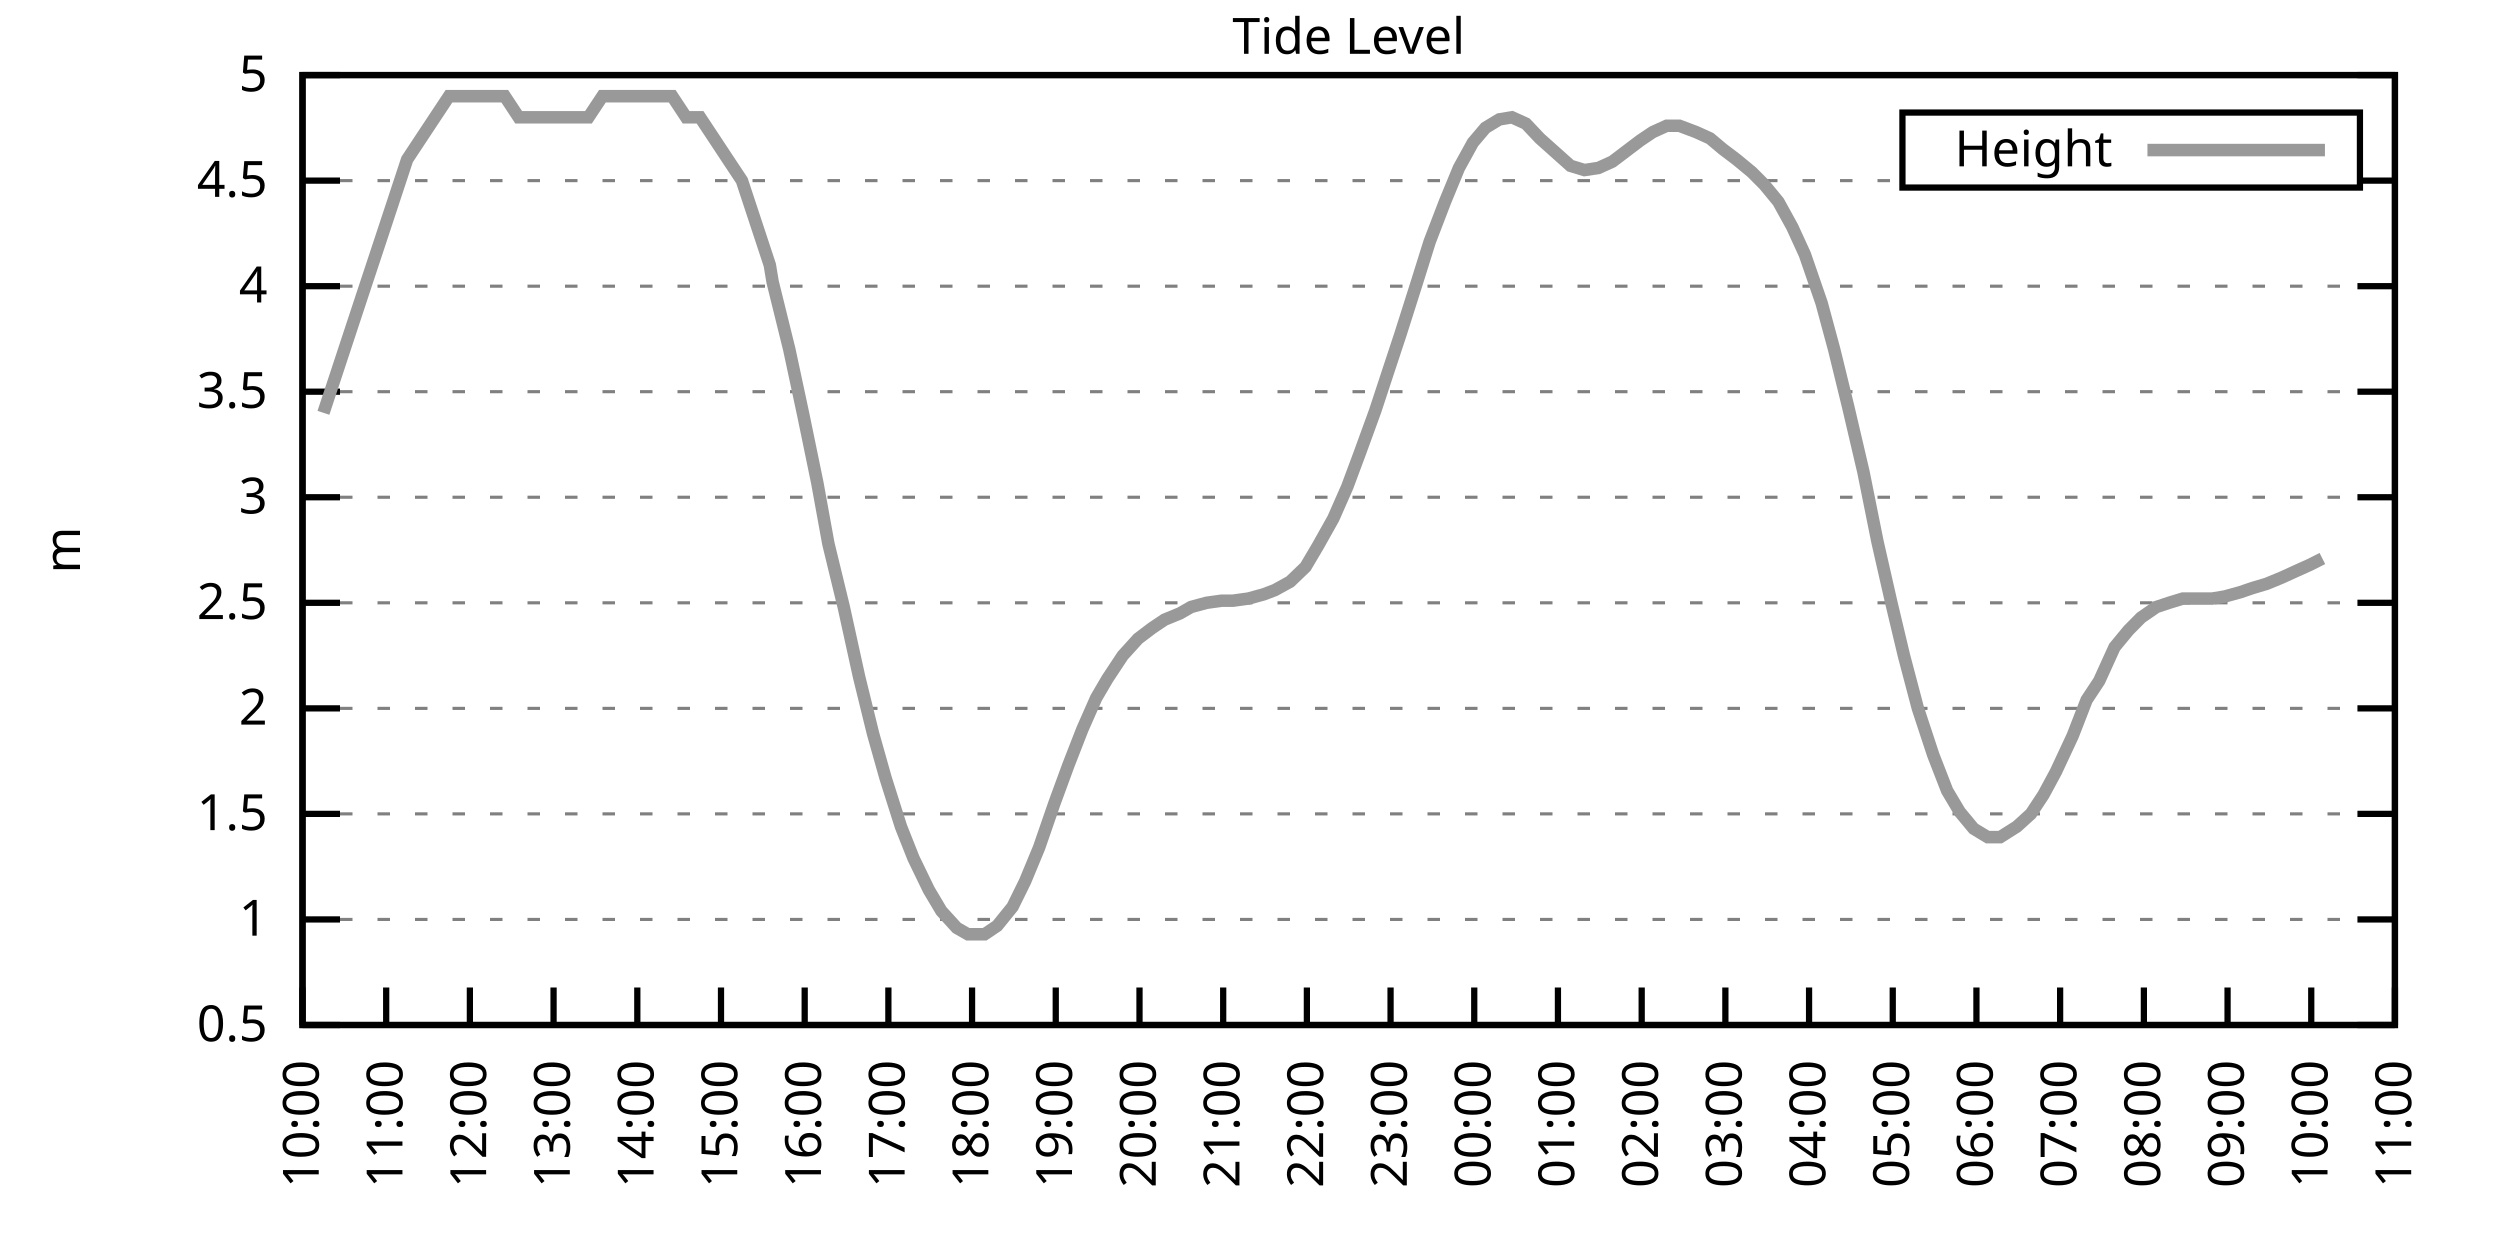
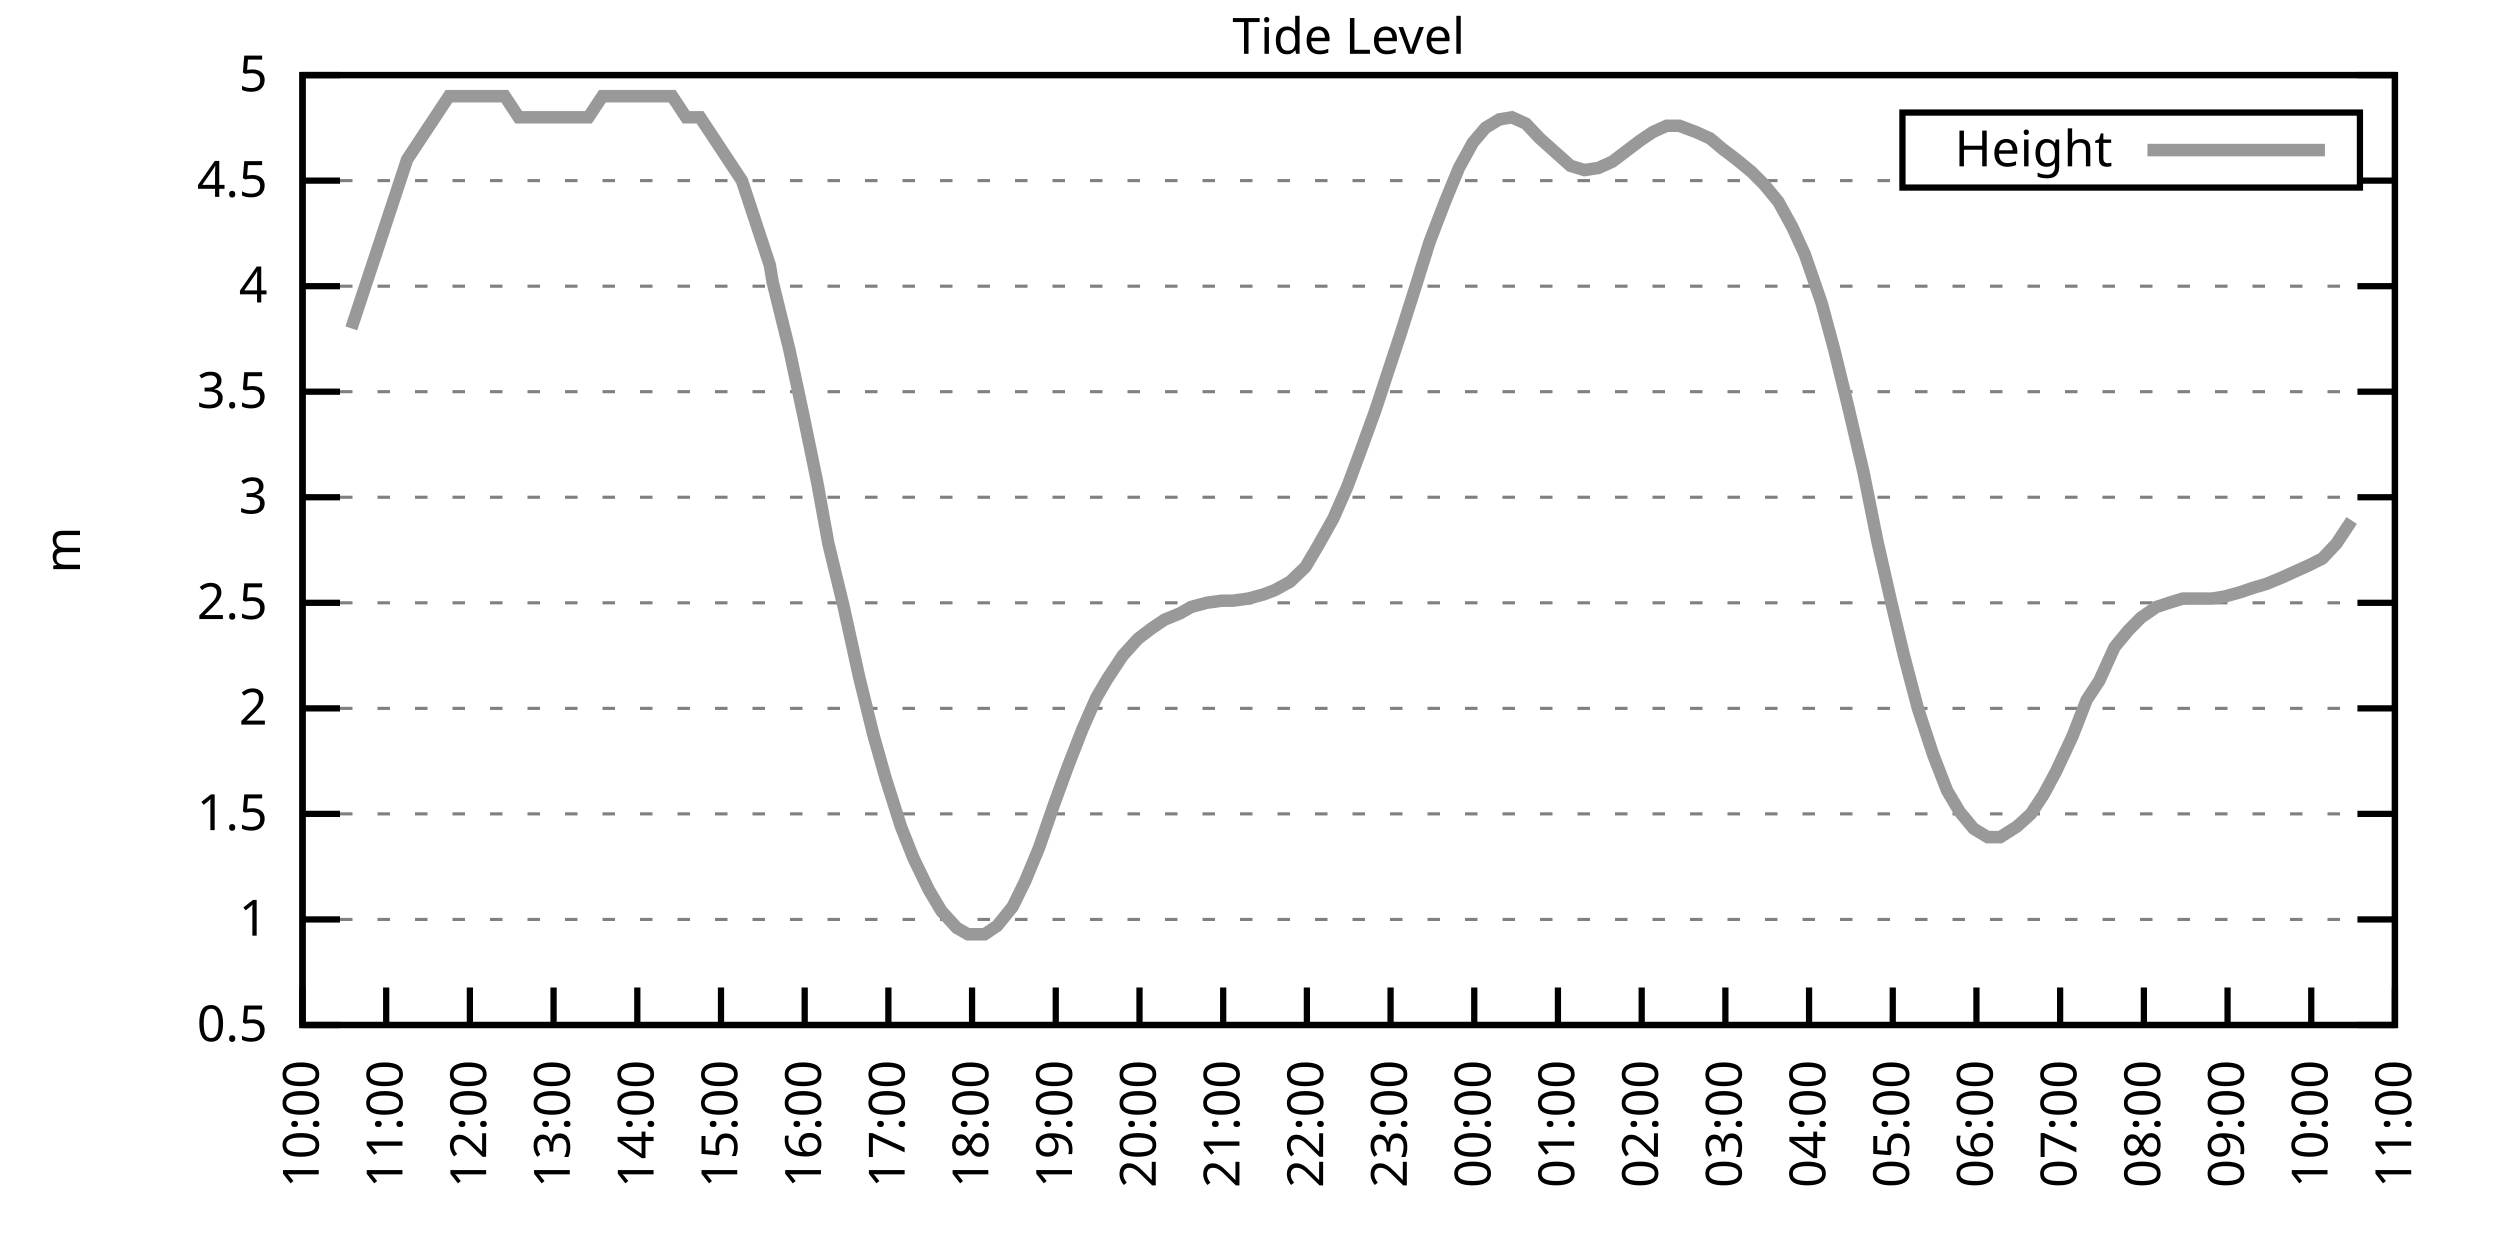
<svg xmlns="http://www.w3.org/2000/svg" xmlns:xlink="http://www.w3.org/1999/xlink" width="400" height="200" viewBox="0 0 400 200">
  <g id="gnuplot_canvas">
    <rect x="0" y="0" width="400" height="200" fill="none" />
    <defs>
      <circle id="gpDot" r="0.5" stroke-width="0.5" stroke="currentColor" />
      <path id="gpPt0" stroke-width="0.333" stroke="currentColor" d="M-1,0 h2 M0,-1 v2" />
      <path id="gpPt1" stroke-width="0.333" stroke="currentColor" d="M-1,-1 L1,1 M1,-1 L-1,1" />
      <path id="gpPt2" stroke-width="0.333" stroke="currentColor" d="M-1,0 L1,0 M0,-1 L0,1 M-1,-1 L1,1 M-1,1 L1,-1" />
      <rect id="gpPt3" stroke-width="0.333" stroke="currentColor" x="-1" y="-1" width="2" height="2" />
      <rect id="gpPt4" stroke-width="0.333" stroke="currentColor" fill="currentColor" x="-1" y="-1" width="2" height="2" />
      <circle id="gpPt5" stroke-width="0.333" stroke="currentColor" cx="0" cy="0" r="1" />
      <use xlink:href="#gpPt5" id="gpPt6" fill="currentColor" stroke="none" />
      <path id="gpPt7" stroke-width="0.333" stroke="currentColor" d="M0,-1.33 L-1.33,0.67 L1.33,0.67 z" />
      <use xlink:href="#gpPt7" id="gpPt8" fill="currentColor" stroke="none" />
      <use xlink:href="#gpPt7" id="gpPt9" stroke="currentColor" transform="rotate(180)" />
      <use xlink:href="#gpPt9" id="gpPt10" fill="currentColor" stroke="none" />
      <use xlink:href="#gpPt3" id="gpPt11" stroke="currentColor" transform="rotate(45)" />
      <use xlink:href="#gpPt11" id="gpPt12" fill="currentColor" stroke="none" />
      <path id="gpPt13" stroke-width="0.333" stroke="currentColor" d="M0,1.330 L1.265,0.411 L0.782,-1.067 L-0.782,-1.076 L-1.265,0.411 z" />
      <use xlink:href="#gpPt13" id="gpPt14" fill="currentColor" stroke="none" />
      <filter id="textbox" filterUnits="objectBoundingBox" x="0" y="0" height="1" width="1">
        <feFlood flood-color="white" flood-opacity="1" result="bgnd" />
        <feComposite in="SourceGraphic" in2="bgnd" operator="atop" />
      </filter>
      <filter id="greybox" filterUnits="objectBoundingBox" x="0" y="0" height="1" width="1">
        <feFlood flood-color="lightgrey" flood-opacity="1" result="grey" />
        <feComposite in="SourceGraphic" in2="grey" operator="atop" />
      </filter>
    </defs>
    <g fill="none" color="white" stroke="currentColor" stroke-width="1.00" stroke-linecap="butt" stroke-linejoin="miter">
</g>
    <g fill="none" color="black" stroke="currentColor" stroke-width="1.00" stroke-linecap="butt" stroke-linejoin="miter">
      <g stroke="none" shape-rendering="crispEdges">
        <polygon fill="rgb(255, 255, 255)" points="48.40,164.00 383.18,164.00 383.18,12.02 48.40,12.02 " />
      </g>
    </g>
    <g fill="none" color="black" stroke="currentColor" stroke-width="1.00" stroke-linecap="butt" stroke-linejoin="miter">
</g>
    <g fill="none" color="black" stroke="black" stroke-width="0.50" stroke-linecap="butt" stroke-linejoin="miter">
</g>
    <g fill="none" color="gray" stroke="currentColor" stroke-width="0.50" stroke-linecap="butt" stroke-linejoin="miter">
      <path stroke="gray" stroke-dasharray="2,4" class="gridline" d="M48.40,164.00 L383.19,164.00  " />
    </g>
    <g fill="none" color="gray" stroke="gray" stroke-width="1.00" stroke-linecap="butt" stroke-linejoin="miter">
</g>
    <g fill="none" color="black" stroke="currentColor" stroke-width="1.00" stroke-linecap="butt" stroke-linejoin="miter">
      <path stroke="black" d="M48.40,164.00 L54.40,164.00 M383.19,164.00 L377.19,164.00  " />
      <g transform="translate(42.80,166.60)" stroke="none" fill="black" font-family="Sans" font-size="8.00" text-anchor="end">
        <text>
          <tspan font-family="Sans"> 0.5</tspan>
        </text>
      </g>
    </g>
    <g fill="none" color="black" stroke="currentColor" stroke-width="1.00" stroke-linecap="butt" stroke-linejoin="miter">
</g>
    <g fill="none" color="black" stroke="black" stroke-width="0.50" stroke-linecap="butt" stroke-linejoin="miter">
</g>
    <g fill="none" color="gray" stroke="currentColor" stroke-width="0.50" stroke-linecap="butt" stroke-linejoin="miter">
      <path stroke="gray" stroke-dasharray="2,4" class="gridline" d="M48.40,147.11 L383.19,147.11  " />
    </g>
    <g fill="none" color="gray" stroke="gray" stroke-width="1.00" stroke-linecap="butt" stroke-linejoin="miter">
</g>
    <g fill="none" color="black" stroke="currentColor" stroke-width="1.00" stroke-linecap="butt" stroke-linejoin="miter">
      <path stroke="black" d="M48.40,147.11 L54.40,147.11 M383.19,147.11 L377.19,147.11  " />
      <g transform="translate(42.80,149.71)" stroke="none" fill="black" font-family="Sans" font-size="8.00" text-anchor="end">
        <text>
          <tspan font-family="Sans"> 1</tspan>
        </text>
      </g>
    </g>
    <g fill="none" color="black" stroke="currentColor" stroke-width="1.00" stroke-linecap="butt" stroke-linejoin="miter">
</g>
    <g fill="none" color="black" stroke="black" stroke-width="0.50" stroke-linecap="butt" stroke-linejoin="miter">
</g>
    <g fill="none" color="gray" stroke="currentColor" stroke-width="0.50" stroke-linecap="butt" stroke-linejoin="miter">
      <path stroke="gray" stroke-dasharray="2,4" class="gridline" d="M48.40,130.22 L383.19,130.22  " />
    </g>
    <g fill="none" color="gray" stroke="gray" stroke-width="1.00" stroke-linecap="butt" stroke-linejoin="miter">
</g>
    <g fill="none" color="black" stroke="currentColor" stroke-width="1.00" stroke-linecap="butt" stroke-linejoin="miter">
      <path stroke="black" d="M48.40,130.22 L54.40,130.22 M383.19,130.22 L377.19,130.22  " />
      <g transform="translate(42.80,132.82)" stroke="none" fill="black" font-family="Sans" font-size="8.00" text-anchor="end">
        <text>
          <tspan font-family="Sans"> 1.5</tspan>
        </text>
      </g>
    </g>
    <g fill="none" color="black" stroke="currentColor" stroke-width="1.00" stroke-linecap="butt" stroke-linejoin="miter">
</g>
    <g fill="none" color="black" stroke="black" stroke-width="0.50" stroke-linecap="butt" stroke-linejoin="miter">
</g>
    <g fill="none" color="gray" stroke="currentColor" stroke-width="0.50" stroke-linecap="butt" stroke-linejoin="miter">
      <path stroke="gray" stroke-dasharray="2,4" class="gridline" d="M48.40,113.34 L383.19,113.34  " />
    </g>
    <g fill="none" color="gray" stroke="gray" stroke-width="1.00" stroke-linecap="butt" stroke-linejoin="miter">
</g>
    <g fill="none" color="black" stroke="currentColor" stroke-width="1.00" stroke-linecap="butt" stroke-linejoin="miter">
      <path stroke="black" d="M48.40,113.34 L54.40,113.34 M383.19,113.34 L377.19,113.34  " />
      <g transform="translate(42.80,115.94)" stroke="none" fill="black" font-family="Sans" font-size="8.00" text-anchor="end">
        <text>
          <tspan font-family="Sans"> 2</tspan>
        </text>
      </g>
    </g>
    <g fill="none" color="black" stroke="currentColor" stroke-width="1.00" stroke-linecap="butt" stroke-linejoin="miter">
</g>
    <g fill="none" color="black" stroke="black" stroke-width="0.50" stroke-linecap="butt" stroke-linejoin="miter">
</g>
    <g fill="none" color="gray" stroke="currentColor" stroke-width="0.50" stroke-linecap="butt" stroke-linejoin="miter">
      <path stroke="gray" stroke-dasharray="2,4" class="gridline" d="M48.40,96.45 L383.19,96.45  " />
    </g>
    <g fill="none" color="gray" stroke="gray" stroke-width="1.00" stroke-linecap="butt" stroke-linejoin="miter">
</g>
    <g fill="none" color="black" stroke="currentColor" stroke-width="1.00" stroke-linecap="butt" stroke-linejoin="miter">
      <path stroke="black" d="M48.40,96.45 L54.40,96.45 M383.19,96.45 L377.19,96.45  " />
      <g transform="translate(42.80,99.05)" stroke="none" fill="black" font-family="Sans" font-size="8.00" text-anchor="end">
        <text>
          <tspan font-family="Sans"> 2.5</tspan>
        </text>
      </g>
    </g>
    <g fill="none" color="black" stroke="currentColor" stroke-width="1.00" stroke-linecap="butt" stroke-linejoin="miter">
</g>
    <g fill="none" color="black" stroke="black" stroke-width="0.50" stroke-linecap="butt" stroke-linejoin="miter">
</g>
    <g fill="none" color="gray" stroke="currentColor" stroke-width="0.50" stroke-linecap="butt" stroke-linejoin="miter">
      <path stroke="gray" stroke-dasharray="2,4" class="gridline" d="M48.40,79.56 L383.19,79.56  " />
    </g>
    <g fill="none" color="gray" stroke="gray" stroke-width="1.00" stroke-linecap="butt" stroke-linejoin="miter">
</g>
    <g fill="none" color="black" stroke="currentColor" stroke-width="1.00" stroke-linecap="butt" stroke-linejoin="miter">
      <path stroke="black" d="M48.40,79.56 L54.40,79.56 M383.19,79.56 L377.19,79.56  " />
      <g transform="translate(42.80,82.16)" stroke="none" fill="black" font-family="Sans" font-size="8.00" text-anchor="end">
        <text>
          <tspan font-family="Sans"> 3</tspan>
        </text>
      </g>
    </g>
    <g fill="none" color="black" stroke="currentColor" stroke-width="1.00" stroke-linecap="butt" stroke-linejoin="miter">
</g>
    <g fill="none" color="black" stroke="black" stroke-width="0.50" stroke-linecap="butt" stroke-linejoin="miter">
</g>
    <g fill="none" color="gray" stroke="currentColor" stroke-width="0.50" stroke-linecap="butt" stroke-linejoin="miter">
      <path stroke="gray" stroke-dasharray="2,4" class="gridline" d="M48.40,62.67 L383.19,62.67  " />
    </g>
    <g fill="none" color="gray" stroke="gray" stroke-width="1.00" stroke-linecap="butt" stroke-linejoin="miter">
</g>
    <g fill="none" color="black" stroke="currentColor" stroke-width="1.00" stroke-linecap="butt" stroke-linejoin="miter">
      <path stroke="black" d="M48.40,62.67 L54.40,62.67 M383.19,62.67 L377.19,62.67  " />
      <g transform="translate(42.80,65.27)" stroke="none" fill="black" font-family="Sans" font-size="8.00" text-anchor="end">
        <text>
          <tspan font-family="Sans"> 3.5</tspan>
        </text>
      </g>
    </g>
    <g fill="none" color="black" stroke="currentColor" stroke-width="1.00" stroke-linecap="butt" stroke-linejoin="miter">
</g>
    <g fill="none" color="black" stroke="black" stroke-width="0.50" stroke-linecap="butt" stroke-linejoin="miter">
</g>
    <g fill="none" color="gray" stroke="currentColor" stroke-width="0.50" stroke-linecap="butt" stroke-linejoin="miter">
      <path stroke="gray" stroke-dasharray="2,4" class="gridline" d="M48.40,45.79 L383.19,45.79  " />
    </g>
    <g fill="none" color="gray" stroke="gray" stroke-width="1.00" stroke-linecap="butt" stroke-linejoin="miter">
</g>
    <g fill="none" color="black" stroke="currentColor" stroke-width="1.00" stroke-linecap="butt" stroke-linejoin="miter">
      <path stroke="black" d="M48.40,45.79 L54.40,45.79 M383.19,45.79 L377.19,45.79  " />
      <g transform="translate(42.80,48.39)" stroke="none" fill="black" font-family="Sans" font-size="8.00" text-anchor="end">
        <text>
          <tspan font-family="Sans"> 4</tspan>
        </text>
      </g>
    </g>
    <g fill="none" color="black" stroke="currentColor" stroke-width="1.00" stroke-linecap="butt" stroke-linejoin="miter">
</g>
    <g fill="none" color="black" stroke="black" stroke-width="0.50" stroke-linecap="butt" stroke-linejoin="miter">
</g>
    <g fill="none" color="gray" stroke="currentColor" stroke-width="0.50" stroke-linecap="butt" stroke-linejoin="miter">
      <path stroke="gray" stroke-dasharray="2,4" class="gridline" d="M48.40,28.90 L304.39,28.90 M377.59,28.90 L383.19,28.90  " />
    </g>
    <g fill="none" color="gray" stroke="gray" stroke-width="1.00" stroke-linecap="butt" stroke-linejoin="miter">
</g>
    <g fill="none" color="black" stroke="currentColor" stroke-width="1.00" stroke-linecap="butt" stroke-linejoin="miter">
      <path stroke="black" d="M48.40,28.90 L54.40,28.90 M383.19,28.90 L377.19,28.90  " />
      <g transform="translate(42.80,31.50)" stroke="none" fill="black" font-family="Sans" font-size="8.00" text-anchor="end">
        <text>
          <tspan font-family="Sans"> 4.5</tspan>
        </text>
      </g>
    </g>
    <g fill="none" color="black" stroke="currentColor" stroke-width="1.00" stroke-linecap="butt" stroke-linejoin="miter">
</g>
    <g fill="none" color="black" stroke="black" stroke-width="0.50" stroke-linecap="butt" stroke-linejoin="miter">
</g>
    <g fill="none" color="gray" stroke="currentColor" stroke-width="0.50" stroke-linecap="butt" stroke-linejoin="miter">
      <path stroke="gray" stroke-dasharray="2,4" class="gridline" d="M48.40,12.01 L383.19,12.01  " />
    </g>
    <g fill="none" color="gray" stroke="gray" stroke-width="1.00" stroke-linecap="butt" stroke-linejoin="miter">
</g>
    <g fill="none" color="black" stroke="currentColor" stroke-width="1.00" stroke-linecap="butt" stroke-linejoin="miter">
      <path stroke="black" d="M48.40,12.01 L54.40,12.01 M383.19,12.01 L377.19,12.01  " />
      <g transform="translate(42.80,14.61)" stroke="none" fill="black" font-family="Sans" font-size="8.00" text-anchor="end">
        <text>
          <tspan font-family="Sans"> 5</tspan>
        </text>
      </g>
    </g>
    <g fill="none" color="black" stroke="currentColor" stroke-width="1.00" stroke-linecap="butt" stroke-linejoin="miter">
      <path stroke="black" d="M48.40,164.00 L48.40,158.00  " />
      <g transform="translate(51.00,169.60) rotate(270.00)" stroke="none" fill="black" font-family="Sans" font-size="8.00" text-anchor="end">
        <text>
          <tspan font-family="Sans">10:00</tspan>
        </text>
      </g>
    </g>
    <g fill="none" color="black" stroke="currentColor" stroke-width="1.00" stroke-linecap="butt" stroke-linejoin="miter">
      <path stroke="black" d="M61.79,164.00 L61.79,158.00  " />
      <g transform="translate(64.39,169.60) rotate(270.00)" stroke="none" fill="black" font-family="Sans" font-size="8.00" text-anchor="end">
        <text>
          <tspan font-family="Sans">11:00</tspan>
        </text>
      </g>
    </g>
    <g fill="none" color="black" stroke="currentColor" stroke-width="1.00" stroke-linecap="butt" stroke-linejoin="miter">
      <path stroke="black" d="M75.18,164.00 L75.18,158.00  " />
      <g transform="translate(77.78,169.60) rotate(270.00)" stroke="none" fill="black" font-family="Sans" font-size="8.00" text-anchor="end">
        <text>
          <tspan font-family="Sans">12:00</tspan>
        </text>
      </g>
    </g>
    <g fill="none" color="black" stroke="currentColor" stroke-width="1.00" stroke-linecap="butt" stroke-linejoin="miter">
      <path stroke="black" d="M88.57,164.00 L88.57,158.00  " />
      <g transform="translate(91.17,169.60) rotate(270.00)" stroke="none" fill="black" font-family="Sans" font-size="8.00" text-anchor="end">
        <text>
          <tspan font-family="Sans">13:00</tspan>
        </text>
      </g>
    </g>
    <g fill="none" color="black" stroke="currentColor" stroke-width="1.00" stroke-linecap="butt" stroke-linejoin="miter">
      <path stroke="black" d="M101.97,164.00 L101.97,158.00  " />
      <g transform="translate(104.57,169.60) rotate(270.00)" stroke="none" fill="black" font-family="Sans" font-size="8.00" text-anchor="end">
        <text>
          <tspan font-family="Sans">14:00</tspan>
        </text>
      </g>
    </g>
    <g fill="none" color="black" stroke="currentColor" stroke-width="1.00" stroke-linecap="butt" stroke-linejoin="miter">
      <path stroke="black" d="M115.36,164.00 L115.36,158.00  " />
      <g transform="translate(117.96,169.60) rotate(270.00)" stroke="none" fill="black" font-family="Sans" font-size="8.00" text-anchor="end">
        <text>
          <tspan font-family="Sans">15:00</tspan>
        </text>
      </g>
    </g>
    <g fill="none" color="black" stroke="currentColor" stroke-width="1.00" stroke-linecap="butt" stroke-linejoin="miter">
      <path stroke="black" d="M128.75,164.00 L128.75,158.00  " />
      <g transform="translate(131.35,169.60) rotate(270.00)" stroke="none" fill="black" font-family="Sans" font-size="8.00" text-anchor="end">
        <text>
          <tspan font-family="Sans">16:00</tspan>
        </text>
      </g>
    </g>
    <g fill="none" color="black" stroke="currentColor" stroke-width="1.00" stroke-linecap="butt" stroke-linejoin="miter">
      <path stroke="black" d="M142.14,164.00 L142.14,158.00  " />
      <g transform="translate(144.74,169.60) rotate(270.00)" stroke="none" fill="black" font-family="Sans" font-size="8.00" text-anchor="end">
        <text>
          <tspan font-family="Sans">17:00</tspan>
        </text>
      </g>
    </g>
    <g fill="none" color="black" stroke="currentColor" stroke-width="1.00" stroke-linecap="butt" stroke-linejoin="miter">
      <path stroke="black" d="M155.53,164.00 L155.53,158.00  " />
      <g transform="translate(158.13,169.60) rotate(270.00)" stroke="none" fill="black" font-family="Sans" font-size="8.00" text-anchor="end">
        <text>
          <tspan font-family="Sans">18:00</tspan>
        </text>
      </g>
    </g>
    <g fill="none" color="black" stroke="currentColor" stroke-width="1.00" stroke-linecap="butt" stroke-linejoin="miter">
      <path stroke="black" d="M168.92,164.00 L168.92,158.00  " />
      <g transform="translate(171.52,169.60) rotate(270.00)" stroke="none" fill="black" font-family="Sans" font-size="8.00" text-anchor="end">
        <text>
          <tspan font-family="Sans">19:00</tspan>
        </text>
      </g>
    </g>
    <g fill="none" color="black" stroke="currentColor" stroke-width="1.00" stroke-linecap="butt" stroke-linejoin="miter">
      <path stroke="black" d="M182.32,164.00 L182.32,158.00  " />
      <g transform="translate(184.92,169.60) rotate(270.00)" stroke="none" fill="black" font-family="Sans" font-size="8.00" text-anchor="end">
        <text>
          <tspan font-family="Sans">20:00</tspan>
        </text>
      </g>
    </g>
    <g fill="none" color="black" stroke="currentColor" stroke-width="1.00" stroke-linecap="butt" stroke-linejoin="miter">
      <path stroke="black" d="M195.71,164.00 L195.71,158.00  " />
      <g transform="translate(198.31,169.60) rotate(270.00)" stroke="none" fill="black" font-family="Sans" font-size="8.00" text-anchor="end">
        <text>
          <tspan font-family="Sans">21:00</tspan>
        </text>
      </g>
    </g>
    <g fill="none" color="black" stroke="currentColor" stroke-width="1.00" stroke-linecap="butt" stroke-linejoin="miter">
      <path stroke="black" d="M209.10,164.00 L209.10,158.00  " />
      <g transform="translate(211.70,169.60) rotate(270.00)" stroke="none" fill="black" font-family="Sans" font-size="8.00" text-anchor="end">
        <text>
          <tspan font-family="Sans">22:00</tspan>
        </text>
      </g>
    </g>
    <g fill="none" color="black" stroke="currentColor" stroke-width="1.00" stroke-linecap="butt" stroke-linejoin="miter">
      <path stroke="black" d="M222.49,164.00 L222.49,158.00  " />
      <g transform="translate(225.09,169.60) rotate(270.00)" stroke="none" fill="black" font-family="Sans" font-size="8.00" text-anchor="end">
        <text>
          <tspan font-family="Sans">23:00</tspan>
        </text>
      </g>
    </g>
    <g fill="none" color="black" stroke="currentColor" stroke-width="1.00" stroke-linecap="butt" stroke-linejoin="miter">
      <path stroke="black" d="M235.88,164.00 L235.88,158.00  " />
      <g transform="translate(238.48,169.60) rotate(270.00)" stroke="none" fill="black" font-family="Sans" font-size="8.00" text-anchor="end">
        <text>
          <tspan font-family="Sans">00:00</tspan>
        </text>
      </g>
    </g>
    <g fill="none" color="black" stroke="currentColor" stroke-width="1.00" stroke-linecap="butt" stroke-linejoin="miter">
      <path stroke="black" d="M249.27,164.00 L249.27,158.00  " />
      <g transform="translate(251.87,169.60) rotate(270.00)" stroke="none" fill="black" font-family="Sans" font-size="8.00" text-anchor="end">
        <text>
          <tspan font-family="Sans">01:00</tspan>
        </text>
      </g>
    </g>
    <g fill="none" color="black" stroke="currentColor" stroke-width="1.00" stroke-linecap="butt" stroke-linejoin="miter">
      <path stroke="black" d="M262.67,164.00 L262.67,158.00  " />
      <g transform="translate(265.27,169.60) rotate(270.00)" stroke="none" fill="black" font-family="Sans" font-size="8.00" text-anchor="end">
        <text>
          <tspan font-family="Sans">02:00</tspan>
        </text>
      </g>
    </g>
    <g fill="none" color="black" stroke="currentColor" stroke-width="1.00" stroke-linecap="butt" stroke-linejoin="miter">
      <path stroke="black" d="M276.06,164.00 L276.06,158.00  " />
      <g transform="translate(278.66,169.60) rotate(270.00)" stroke="none" fill="black" font-family="Sans" font-size="8.00" text-anchor="end">
        <text>
          <tspan font-family="Sans">03:00</tspan>
        </text>
      </g>
    </g>
    <g fill="none" color="black" stroke="currentColor" stroke-width="1.00" stroke-linecap="butt" stroke-linejoin="miter">
      <path stroke="black" d="M289.45,164.00 L289.45,158.00  " />
      <g transform="translate(292.05,169.60) rotate(270.00)" stroke="none" fill="black" font-family="Sans" font-size="8.00" text-anchor="end">
        <text>
          <tspan font-family="Sans">04:00</tspan>
        </text>
      </g>
    </g>
    <g fill="none" color="black" stroke="currentColor" stroke-width="1.00" stroke-linecap="butt" stroke-linejoin="miter">
      <path stroke="black" d="M302.84,164.00 L302.84,158.00  " />
      <g transform="translate(305.44,169.60) rotate(270.00)" stroke="none" fill="black" font-family="Sans" font-size="8.00" text-anchor="end">
        <text>
          <tspan font-family="Sans">05:00</tspan>
        </text>
      </g>
    </g>
    <g fill="none" color="black" stroke="currentColor" stroke-width="1.00" stroke-linecap="butt" stroke-linejoin="miter">
      <path stroke="black" d="M316.23,164.00 L316.23,158.00  " />
      <g transform="translate(318.83,169.60) rotate(270.00)" stroke="none" fill="black" font-family="Sans" font-size="8.00" text-anchor="end">
        <text>
          <tspan font-family="Sans">06:00</tspan>
        </text>
      </g>
    </g>
    <g fill="none" color="black" stroke="currentColor" stroke-width="1.00" stroke-linecap="butt" stroke-linejoin="miter">
      <path stroke="black" d="M329.62,164.00 L329.62,158.00  " />
      <g transform="translate(332.22,169.60) rotate(270.00)" stroke="none" fill="black" font-family="Sans" font-size="8.00" text-anchor="end">
        <text>
          <tspan font-family="Sans">07:00</tspan>
        </text>
      </g>
    </g>
    <g fill="none" color="black" stroke="currentColor" stroke-width="1.00" stroke-linecap="butt" stroke-linejoin="miter">
      <path stroke="black" d="M343.02,164.00 L343.02,158.00  " />
      <g transform="translate(345.62,169.60) rotate(270.00)" stroke="none" fill="black" font-family="Sans" font-size="8.00" text-anchor="end">
        <text>
          <tspan font-family="Sans">08:00</tspan>
        </text>
      </g>
    </g>
    <g fill="none" color="black" stroke="currentColor" stroke-width="1.00" stroke-linecap="butt" stroke-linejoin="miter">
      <path stroke="black" d="M356.41,164.00 L356.41,158.00  " />
      <g transform="translate(359.01,169.60) rotate(270.00)" stroke="none" fill="black" font-family="Sans" font-size="8.00" text-anchor="end">
        <text>
          <tspan font-family="Sans">09:00</tspan>
        </text>
      </g>
    </g>
    <g fill="none" color="black" stroke="currentColor" stroke-width="1.00" stroke-linecap="butt" stroke-linejoin="miter">
      <path stroke="black" d="M369.80,164.00 L369.80,158.00  " />
      <g transform="translate(372.40,169.60) rotate(270.00)" stroke="none" fill="black" font-family="Sans" font-size="8.00" text-anchor="end">
        <text>
          <tspan font-family="Sans">10:00</tspan>
        </text>
      </g>
    </g>
    <g fill="none" color="black" stroke="currentColor" stroke-width="1.00" stroke-linecap="butt" stroke-linejoin="miter">
      <path stroke="black" d="M383.19,164.00 L383.19,158.00  " />
      <g transform="translate(385.79,169.60) rotate(270.00)" stroke="none" fill="black" font-family="Sans" font-size="8.00" text-anchor="end">
        <text>
          <tspan font-family="Sans">11:00</tspan>
        </text>
      </g>
    </g>
    <g fill="none" color="black" stroke="currentColor" stroke-width="1.00" stroke-linecap="butt" stroke-linejoin="miter">
</g>
    <g fill="none" color="black" stroke="currentColor" stroke-width="1.00" stroke-linecap="butt" stroke-linejoin="miter">
      <path stroke="black" d="M48.40,12.01 L48.40,164.00 L383.19,164.00 L383.19,12.01 L48.40,12.01 Z  " />
    </g>
    <g fill="none" color="black" stroke="currentColor" stroke-width="1.00" stroke-linecap="butt" stroke-linejoin="miter">
</g>
    <g fill="none" color="black" stroke="currentColor" stroke-width="1.00" stroke-linecap="butt" stroke-linejoin="miter">
      <path stroke="black" d="M304.39,30.01 L304.39,18.01 L377.59,18.01 L377.59,30.01 L304.39,30.01 Z  " />
    </g>
    <g id="Tide_level_plot_1">
      <g fill="none" color="white" stroke="black" stroke-width="2.00" stroke-linecap="butt" stroke-linejoin="miter">
</g>
      <g fill="none" color="black" stroke="currentColor" stroke-width="2.00" stroke-linecap="butt" stroke-linejoin="miter">
        <g transform="translate(337.99,26.61)" stroke="none" fill="black" font-family="Sans" font-size="8.00" text-anchor="end">
          <text>
            <tspan font-family="Sans">Height</tspan>
          </text>
        </g>
      </g>
      <g fill="none" color="black" stroke="currentColor" stroke-width="2.00" stroke-linecap="butt" stroke-linejoin="miter">
-         <path stroke="rgb(153, 153, 153)" d="M343.59,24.01 L371.99,24.01 M51.75,66.05 L53.98,59.30 L56.21,52.54 L58.44,45.79 L60.68,39.03 L62.91,32.28   L65.14,25.52 L67.37,22.14 L69.60,18.77 L71.84,15.39 L74.07,15.39 L76.30,15.39 L78.53,15.39 L80.76,15.39   L82.99,18.77 L85.23,18.77 L87.46,18.77 L89.69,18.77 L91.92,18.77 L94.15,18.77 L96.39,15.39 L98.62,15.39   L100.85,15.39 L103.08,15.39 L105.31,15.39 L107.55,15.39 L109.78,18.77 L112.01,18.77 L114.24,22.14 L116.47,25.52   L118.71,28.90 L120.94,35.65 L123.17,42.41 L123.62,45.11 L126.29,55.92 L128.53,66.39 L130.76,77.20 L132.54,86.99   L135.00,97.12 L137.45,108.27 L139.69,117.39 L141.69,124.48 L144.15,132.25 L146.16,137.32 L148.61,142.38 L150.62,145.76   L153.08,148.46 L154.86,149.48 L157.54,149.48 L159.55,148.13 L162.01,145.09 L164.01,141.03 L166.25,135.63 L168.70,128.54   L170.93,122.46 L173.17,116.71 L175.40,111.65 L177.18,108.61 L179.64,104.89 L182.09,102.19 L184.32,100.50 L186.33,99.15   L188.79,98.14 L190.57,97.12 L193.03,96.45 L195.48,96.11 L197.27,96.11 L199.73,95.77 L202.18,95.10 L203.97,94.42   L206.42,93.07 L208.88,90.71 L210.88,87.33 L213.34,82.94 L215.57,77.87 L217.58,72.47 L220.04,65.71 L222.04,59.63   L224.05,53.55 L226.73,45.11 L228.74,38.69 L231.20,32.28 L233.43,26.87 L235.66,22.82 L237.67,20.45 L239.90,19.10   L241.91,18.77 L244.14,19.78 L246.37,22.14 L251.28,26.53 L253.51,27.21 L255.75,26.87 L257.98,25.86 L260.21,24.17   L262.44,22.48 L264.45,21.13 L266.68,20.12 L268.69,20.12 L271.37,21.13 L273.60,22.14 L275.61,23.83 L277.84,25.52   L280.30,27.55 L282.31,29.57 L284.54,32.28 L286.77,36.33 L288.78,40.72 L291.46,48.49 L293.47,55.92 L295.70,65.04   L298.15,75.51 L300.39,86.65 L302.62,96.45 L304.63,104.89 L306.86,113.34 L309.31,120.77 L311.54,126.51 L313.55,129.89   L315.79,132.59 L318.02,133.94 L320.03,133.94 L322.70,132.25 L324.94,130.22 L326.95,127.18 L328.95,123.47 L331.63,117.73   L333.86,111.99 L335.87,108.95 L338.33,103.54 L340.56,100.84 L342.57,98.81 L345.02,97.12 L347.03,96.45 L349.26,95.77   L351.72,95.77 L353.95,95.77 L355.96,95.44 L358.42,94.76 L360.42,94.08 L362.66,93.41 L365.11,92.40 L367.34,91.38   L369.58,90.37 L371.58,89.36  " />
+         <path stroke="rgb(153, 153, 153)" d="M343.59,24.01 L371.99,24.01 M56.21,52.54 L58.44,45.79 L60.68,39.03 L62.91,32.28 L65.14,25.52 L67.37,22.14   L69.60,18.77 L71.84,15.39 L74.07,15.39 L76.30,15.39 L78.53,15.39 L80.76,15.39 L82.99,18.77 L85.23,18.77   L87.46,18.77 L89.69,18.77 L91.92,18.77 L94.15,18.77 L96.39,15.39 L98.62,15.39 L100.85,15.39 L103.08,15.39   L105.31,15.39 L107.55,15.39 L109.78,18.77 L112.01,18.77 L114.24,22.14 L116.47,25.52 L118.71,28.90 L120.94,35.65   L123.17,42.41 L123.62,45.11 L126.29,55.92 L128.53,66.39 L130.76,77.20 L132.54,86.99 L135.00,97.12 L137.45,108.27   L139.69,117.39 L141.69,124.48 L144.15,132.25 L146.16,137.32 L148.61,142.38 L150.62,145.76 L153.08,148.46 L154.86,149.48   L157.54,149.48 L159.55,148.13 L162.01,145.09 L164.01,141.03 L166.25,135.63 L168.70,128.54 L170.93,122.46 L173.17,116.71   L175.40,111.65 L177.18,108.61 L179.64,104.89 L182.09,102.19 L184.32,100.50 L186.33,99.15 L188.79,98.14 L190.57,97.12   L193.03,96.45 L195.48,96.11 L197.27,96.11 L199.73,95.77 L202.18,95.10 L203.97,94.42 L206.42,93.07 L208.88,90.71   L210.88,87.33 L213.34,82.94 L215.57,77.87 L217.58,72.47 L220.04,65.71 L222.04,59.63 L224.05,53.55 L226.73,45.11   L228.74,38.69 L231.20,32.28 L233.43,26.87 L235.66,22.82 L237.67,20.45 L239.90,19.10 L241.91,18.77 L244.14,19.78   L246.37,22.14 L251.28,26.53 L253.51,27.21 L255.75,26.87 L257.98,25.86 L260.21,24.17 L262.44,22.48 L264.45,21.13   L266.68,20.12 L268.69,20.12 L271.37,21.13 L273.60,22.14 L275.61,23.83 L277.84,25.52 L280.30,27.55 L282.31,29.57   L284.54,32.28 L286.77,36.33 L288.78,40.72 L291.46,48.49 L293.47,55.92 L295.70,65.04 L298.15,75.51 L300.39,86.65   L302.62,96.45 L304.63,104.89 L306.86,113.34 L309.31,120.77 L311.54,126.51 L313.55,129.89 L315.79,132.59 L318.02,133.94   L320.03,133.94 L322.70,132.25 L324.94,130.22 L326.95,127.18 L328.95,123.47 L331.63,117.73 L333.86,111.99 L335.87,108.95   L338.33,103.54 L340.56,100.84 L342.57,98.81 L345.02,97.12 L347.03,96.45 L349.26,95.77 L351.72,95.77 L353.95,95.77   L355.96,95.44 L358.42,94.76 L360.42,94.08 L362.66,93.41 L365.11,92.40 L367.34,91.38 L369.58,90.37 L371.58,89.36   L373.82,86.99 L376.27,83.28  " />
      </g>
    </g>
    <g fill="none" color="black" stroke="currentColor" stroke-width="2.00" stroke-linecap="butt" stroke-linejoin="miter">
</g>
    <g fill="none" color="black" stroke="black" stroke-width="1.00" stroke-linecap="butt" stroke-linejoin="miter">
</g>
    <g fill="none" color="black" stroke="currentColor" stroke-width="1.00" stroke-linecap="butt" stroke-linejoin="miter">
      <path stroke="black" d="M48.40,12.01 L48.40,164.00 L383.19,164.00 L383.19,12.01 L48.40,12.01 Z  " />
      <g transform="translate(12.80,88.01) rotate(270.00)" stroke="none" fill="black" font-family="Sans" font-size="8.00" text-anchor="middle">
        <text>
          <tspan font-family="Sans">m</tspan>
        </text>
      </g>
    </g>
    <g fill="none" color="black" stroke="currentColor" stroke-width="1.00" stroke-linecap="butt" stroke-linejoin="miter">
</g>
    <g fill="none" color="black" stroke="currentColor" stroke-width="1.00" stroke-linecap="butt" stroke-linejoin="miter">
      <g transform="translate(215.79,8.61)" stroke="none" fill="black" font-family="Sans" font-size="8.00" text-anchor="middle">
        <text>
          <tspan font-family="Sans">Tide Level</tspan>
        </text>
      </g>
    </g>
    <g fill="none" color="black" stroke="currentColor" stroke-width="1.00" stroke-linecap="butt" stroke-linejoin="miter">
</g>
  </g>
</svg>
